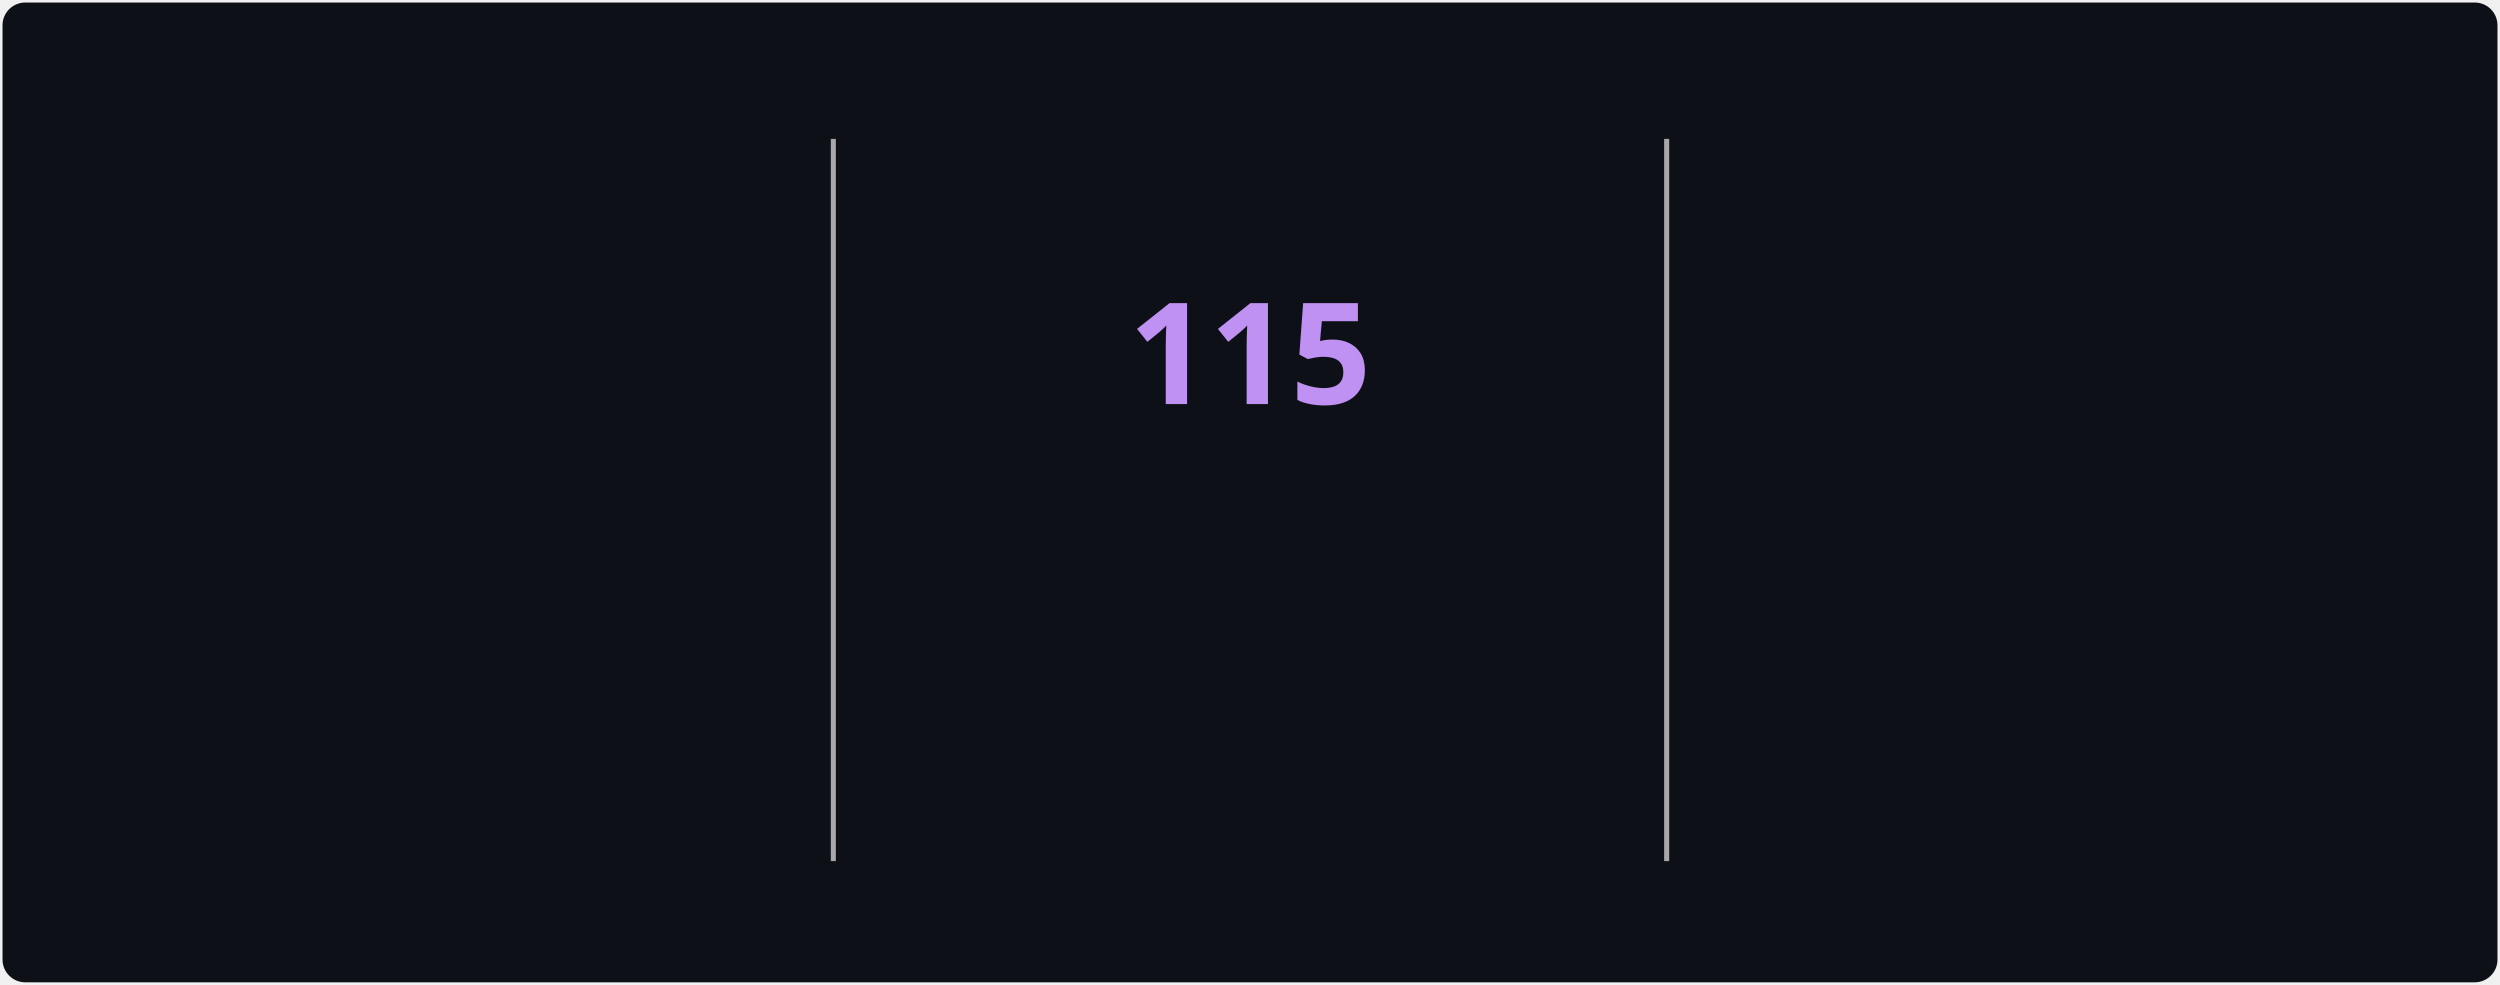
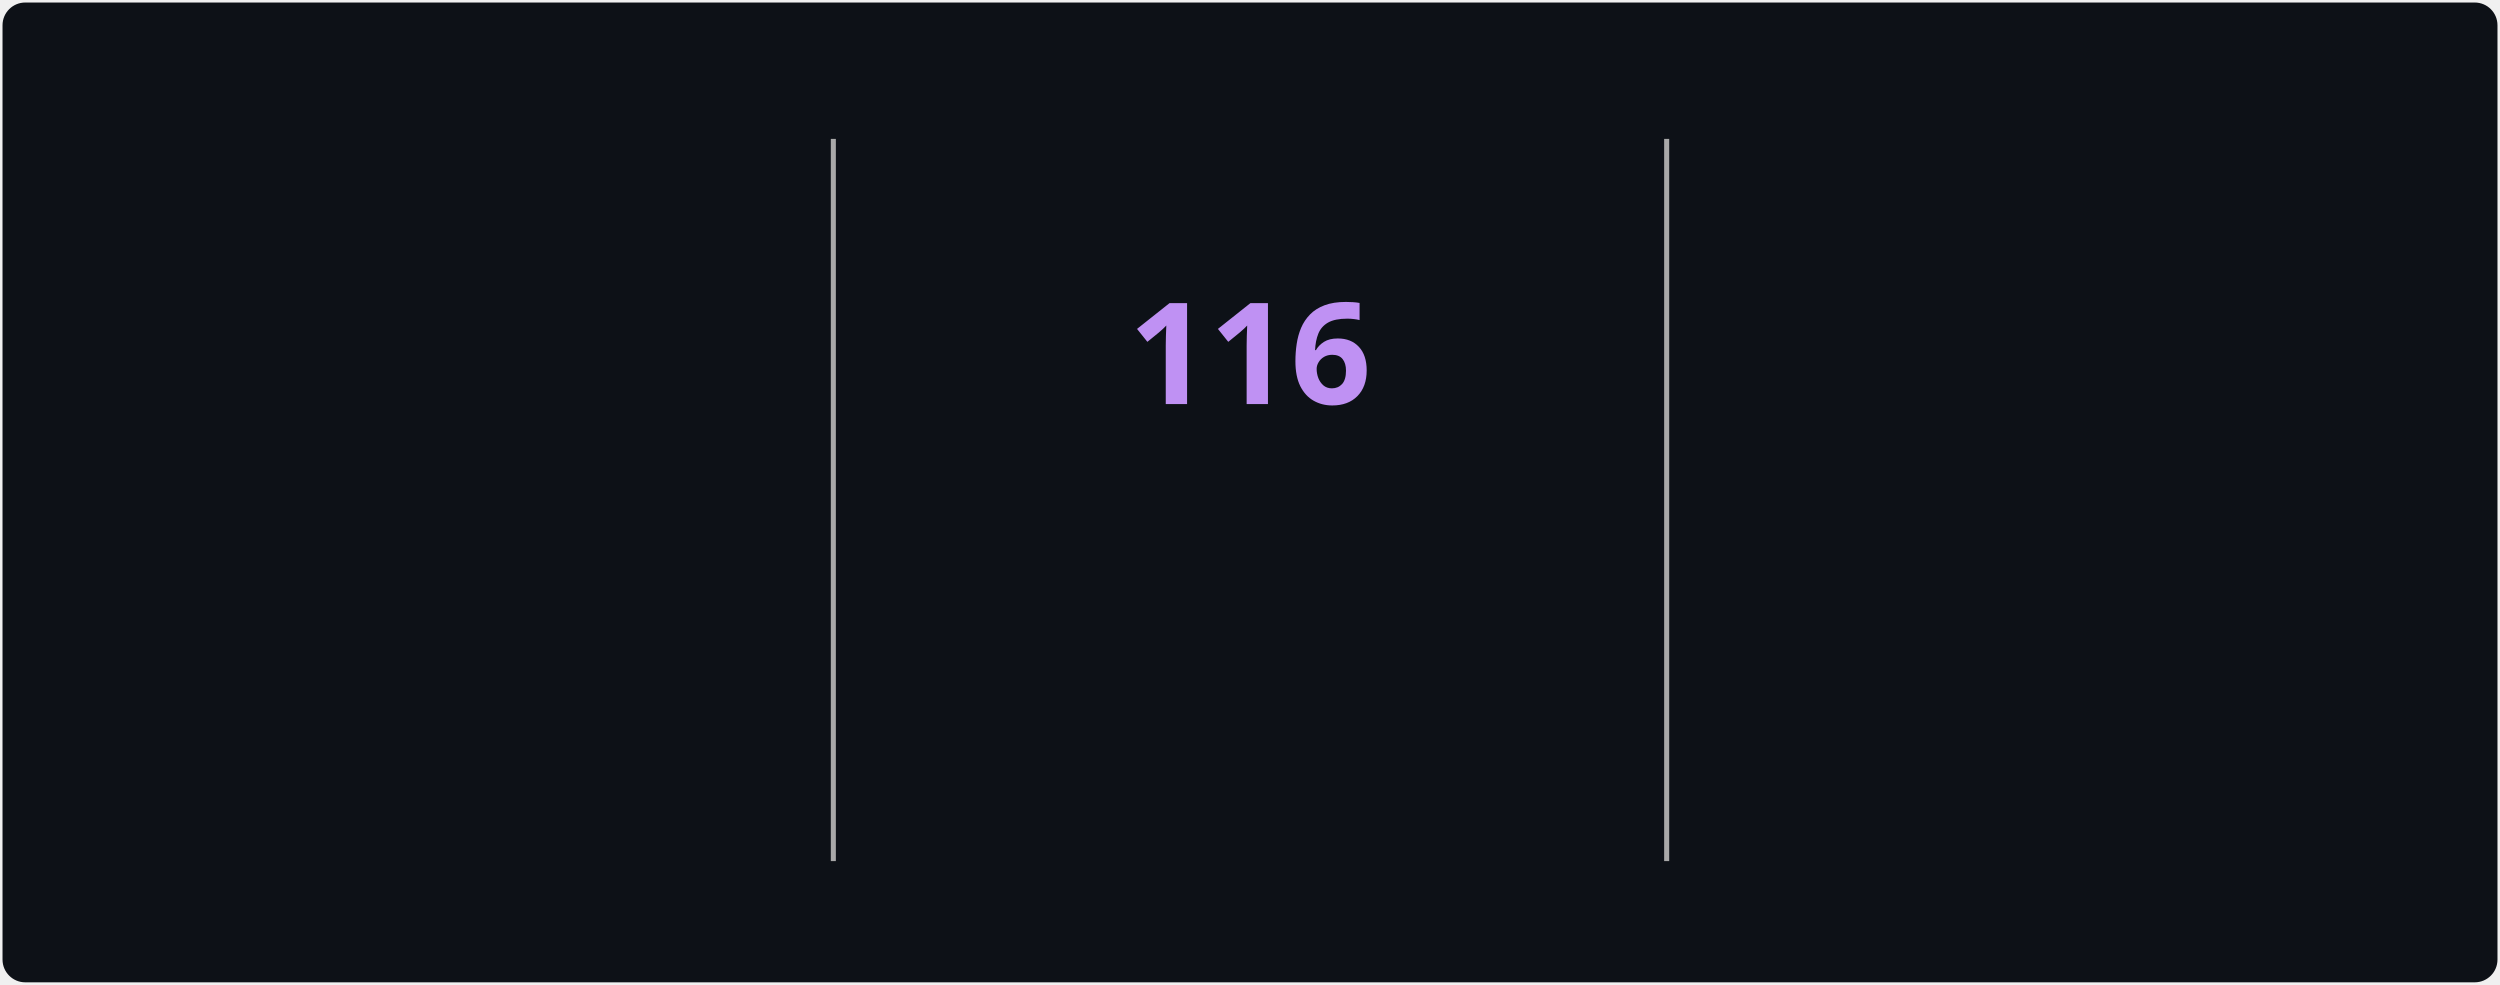
<svg xmlns="http://www.w3.org/2000/svg" style="isolation: isolate" viewBox="0 0 495 195" width="495px" height="195px" direction="ltr">
  <style>
            @keyframes currstreak {
                0% { font-size: 3px; opacity: 0.2; }
                80% { font-size: 34px; opacity: 1; }
                100% { font-size: 28px; opacity: 1; }
            }
            @keyframes fadein {
                0% { opacity: 0; }
                100% { opacity: 1; }
            }
        </style>
  <defs>
    <clipPath id="outer_rectangle">
      <rect width="495" height="195" rx="4.5" />
    </clipPath>
    <mask id="mask_out_ring_behind_fire">
      <rect width="495" height="195" fill="white" />
      <ellipse id="mask-ellipse" cx="247.5" cy="32" rx="13" ry="18" fill="black" />
    </mask>
  </defs>
  <g clip-path="url(#outer_rectangle)">
    <g style="isolation: isolate">
      <rect stroke="#000000" stroke-opacity="0" fill="#0d1117" rx="4.5" x="0.5" y="0.5" width="494" height="194" />
    </g>
    <g style="isolation: isolate">
      <line x1="165" y1="28" x2="165" y2="170" vector-effect="non-scaling-stroke" stroke-width="1" stroke="#A8A8A8" stroke-linejoin="miter" stroke-linecap="square" stroke-miterlimit="3" />
      <line x1="330" y1="28" x2="330" y2="170" vector-effect="non-scaling-stroke" stroke-width="1" stroke="#A8A8A8" stroke-linejoin="miter" stroke-linecap="square" stroke-miterlimit="3" />
    </g>
    <g style="isolation: isolate">
      <g transform="translate(82.5, 48)">
        <text x="0" y="32" stroke-width="0" text-anchor="middle" fill="#70A5FD" stroke="none" font-family="&quot;Segoe UI&quot;, Ubuntu, sans-serif" font-weight="700" font-size="28px" font-style="normal" style="opacity: 0; animation: fadein 0.5s linear forwards 0.6s">
-                         3,403
+                         3,404
                    </text>
      </g>
      <g transform="translate(82.5, 84)">
        <text x="0" y="32" stroke-width="0" text-anchor="middle" fill="#c9d1d9" stroke="none" font-family="&quot;Segoe UI&quot;, Ubuntu, sans-serif" font-weight="400" font-size="14px" font-style="normal" style="opacity: 0; animation: fadein 0.5s linear forwards 0.7s">
                        Total Contributions
                    </text>
      </g>
      <g transform="translate(82.5, 114)">
        <text x="0" y="32" stroke-width="0" text-anchor="middle" fill="#c9d1d9" stroke="none" font-family="&quot;Segoe UI&quot;, Ubuntu, sans-serif" font-weight="400" font-size="12px" font-style="normal" style="opacity: 0; animation: fadein 0.5s linear forwards 0.8s">
                        Jul 22, 2025 - Present
                    </text>
      </g>
    </g>
    <g style="isolation: isolate">
      <g transform="translate(247.5, 108)">
        <text x="0" y="32" stroke-width="0" text-anchor="middle" fill="#00ffff" stroke="none" font-family="&quot;Segoe UI&quot;, Ubuntu, sans-serif" font-weight="700" font-size="14px" font-style="normal" style="opacity: 0; animation: fadein 0.5s linear forwards 0.9s">
                        Current Streak
                    </text>
      </g>
      <g transform="translate(247.5, 145)">
        <text x="0" y="21" stroke-width="0" text-anchor="middle" fill="#c9d1d9" stroke="none" font-family="&quot;Segoe UI&quot;, Ubuntu, sans-serif" font-weight="400" font-size="12px" font-style="normal" style="opacity: 0; animation: fadein 0.5s linear forwards 0.9s">
-                         Aug 1 - Nov 23
+                         Aug 1 - Nov 24
                    </text>
      </g>
      <g mask="url(#mask_out_ring_behind_fire)">
        <circle cx="247.5" cy="71" r="40" fill="none" stroke="#00ffff" stroke-width="5" style="opacity: 0; animation: fadein 0.5s linear forwards 0.4s" />
      </g>
      <g transform="translate(247.5, 19.5)" stroke-opacity="0" style="opacity: 0; animation: fadein 0.5s linear forwards 0.6s">
        <path d="M -12 -0.5 L 15 -0.5 L 15 23.5 L -12 23.5 L -12 -0.5 Z" fill="none" />
        <path d="M 1.5 0.67 C 1.5 0.67 2.24 3.32 2.24 5.47 C 2.24 7.53 0.89 9.2 -1.17 9.2 C -3.23 9.2 -4.79 7.53 -4.79 5.47 L -4.76 5.11 C -6.78 7.51 -8 10.62 -8 13.99 C -8 18.41 -4.42 22 0 22 C 4.42 22 8 18.41 8 13.99 C 8 8.6 5.41 3.79 1.5 0.67 Z M -0.29 19 C -2.07 19 -3.51 17.6 -3.51 15.86 C -3.51 14.24 -2.46 13.1 -0.7 12.74 C 1.07 12.38 2.9 11.53 3.92 10.16 C 4.31 11.45 4.51 12.81 4.51 14.2 C 4.51 16.85 2.36 19 -0.29 19 Z" fill="#ff6b6b" stroke-opacity="0" />
      </g>
      <g transform="translate(247.5, 48)">
        <text x="0" y="32" stroke-width="0" text-anchor="middle" fill="#BF91F3" stroke="none" font-family="&quot;Segoe UI&quot;, Ubuntu, sans-serif" font-weight="700" font-size="28px" font-style="normal" style="animation: currstreak 0.6s linear forwards">
-                         115
+                         116
                    </text>
      </g>
    </g>
    <g style="isolation: isolate">
      <g transform="translate(412.5, 48)">
        <text x="0" y="32" stroke-width="0" text-anchor="middle" fill="#70A5FD" stroke="none" font-family="&quot;Segoe UI&quot;, Ubuntu, sans-serif" font-weight="700" font-size="28px" font-style="normal" style="opacity: 0; animation: fadein 0.5s linear forwards 1.2s">
-                         115
+                         116
                    </text>
      </g>
      <g transform="translate(412.5, 84)">
        <text x="0" y="32" stroke-width="0" text-anchor="middle" fill="#c9d1d9" stroke="none" font-family="&quot;Segoe UI&quot;, Ubuntu, sans-serif" font-weight="400" font-size="14px" font-style="normal" style="opacity: 0; animation: fadein 0.5s linear forwards 1.3s">
                        Longest Streak
                    </text>
      </g>
      <g transform="translate(412.5, 114)">
        <text x="0" y="32" stroke-width="0" text-anchor="middle" fill="#c9d1d9" stroke="none" font-family="&quot;Segoe UI&quot;, Ubuntu, sans-serif" font-weight="400" font-size="12px" font-style="normal" style="opacity: 0; animation: fadein 0.5s linear forwards 1.4s">
-                         Aug 1 - Nov 23
+                         Aug 1 - Nov 24
                    </text>
      </g>
    </g>
  </g>
</svg>
